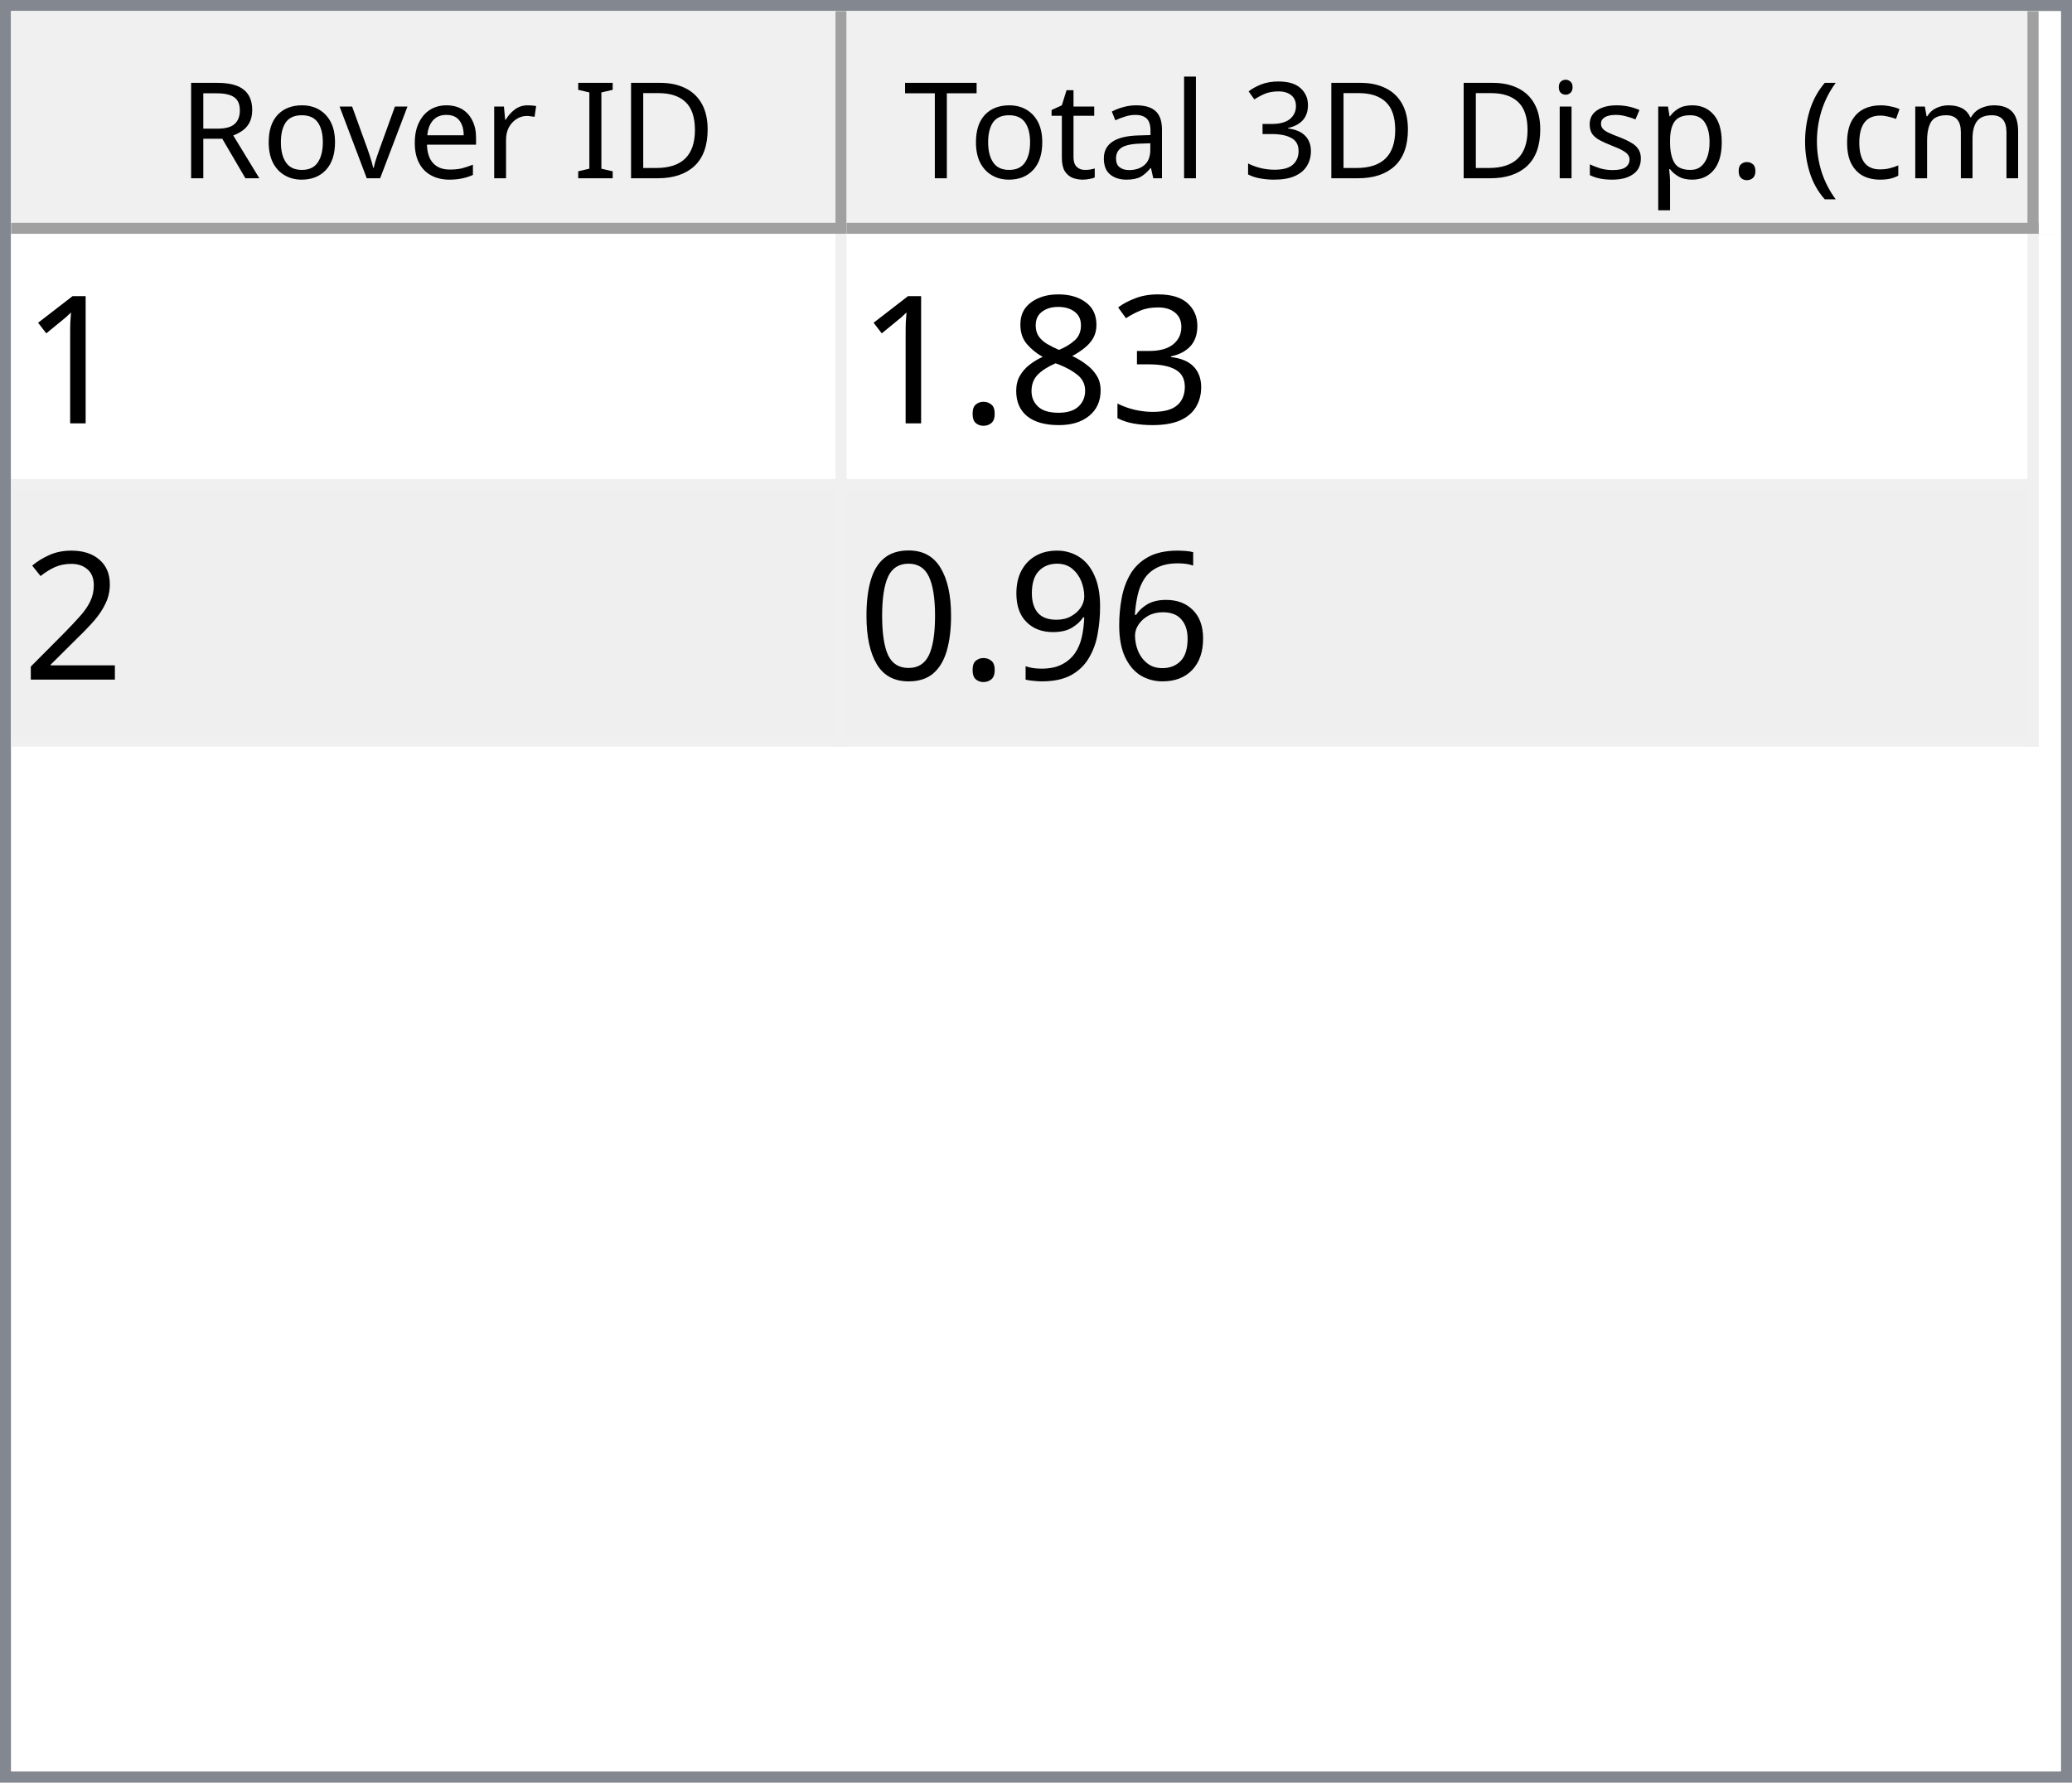
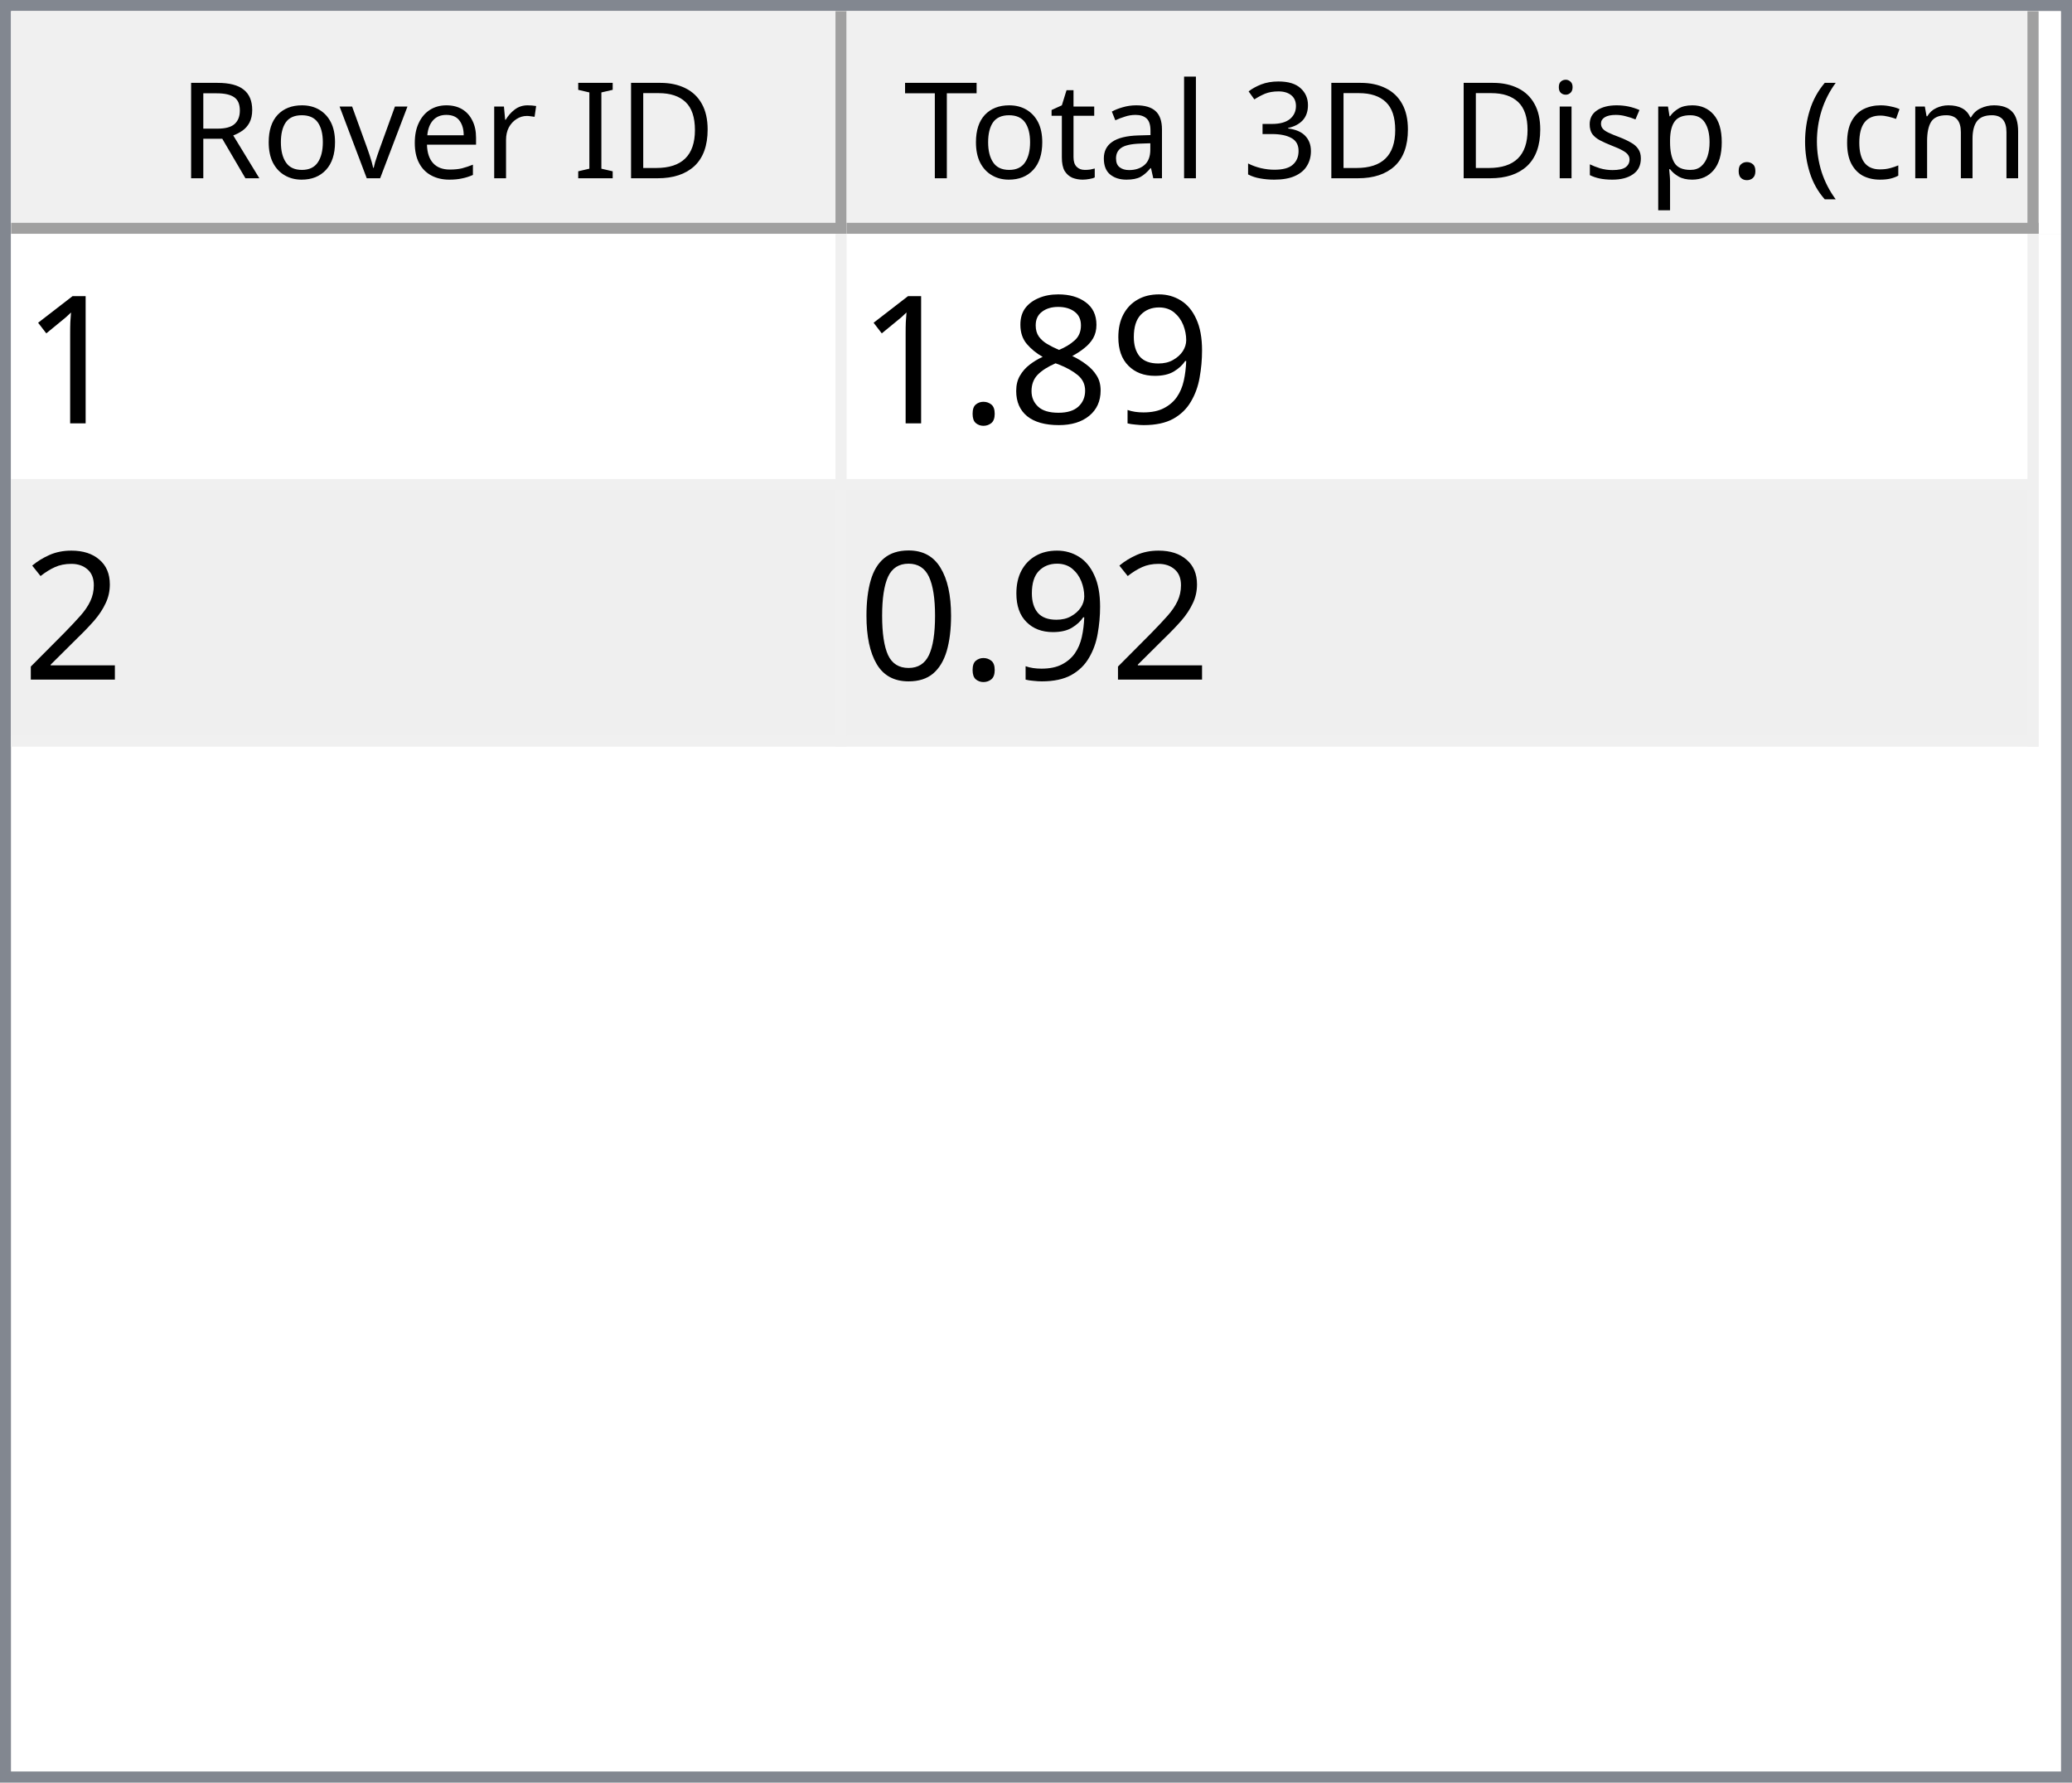
<svg xmlns="http://www.w3.org/2000/svg" style="fill-opacity:1; color-rendering:auto; color-interpolation:auto; text-rendering:auto; stroke:black; stroke-linecap:square; stroke-miterlimit:10; shape-rendering:auto; stroke-opacity:1; fill:black; stroke-dasharray:none; font-weight:normal; stroke-width:1; font-family:'Dialog'; font-style:normal; stroke-linejoin:miter; font-size:12px; stroke-dashoffset:0; image-rendering:auto;" width="186" height="160">
  <defs id="genericDefs" />
  <g>
    <defs id="defs1">
      <clipPath clipPathUnits="userSpaceOnUse" id="clipPath1">
        <path d="M0 0 L186 0 L186 160 L0 160 L0 0 Z" />
      </clipPath>
      <clipPath clipPathUnits="userSpaceOnUse" id="clipPath2">
        <path d="M0 0 L0 160 L186 160 L186 0 Z" />
      </clipPath>
      <clipPath clipPathUnits="userSpaceOnUse" id="clipPath3">
        <path d="M0 0 L0 20 L184 20 L184 0 Z" />
      </clipPath>
      <clipPath clipPathUnits="userSpaceOnUse" id="clipPath4">
        <path d="M0 0 L0 20 L75 20 L75 0 Z" />
      </clipPath>
      <clipPath clipPathUnits="userSpaceOnUse" id="clipPath5">
        <path d="M1 1 L1 19 L74 19 L74 1 Z" />
      </clipPath>
      <clipPath clipPathUnits="userSpaceOnUse" id="clipPath6">
        <path d="M0 0 L0 18 L73 18 L73 0 Z" />
      </clipPath>
      <clipPath clipPathUnits="userSpaceOnUse" id="clipPath7">
        <path d="M-0.5 -0.5 L-0.5 19.5 L74.5 19.5 L74.5 -0.5 Z" />
      </clipPath>
      <clipPath clipPathUnits="userSpaceOnUse" id="clipPath8">
        <path d="M0 0 L0 20 L107 20 L107 0 Z" />
      </clipPath>
      <clipPath clipPathUnits="userSpaceOnUse" id="clipPath9">
        <path d="M1 1 L1 19 L106 19 L106 1 Z" />
      </clipPath>
      <clipPath clipPathUnits="userSpaceOnUse" id="clipPath10">
        <path d="M0 0 L0 18 L105 18 L105 0 Z" />
      </clipPath>
      <clipPath clipPathUnits="userSpaceOnUse" id="clipPath11">
        <path d="M-0.5 -0.5 L-0.5 19.5 L106.5 19.5 L106.5 -0.5 Z" />
      </clipPath>
      <clipPath clipPathUnits="userSpaceOnUse" id="clipPath12">
        <path d="M0 0 L0 138 L184 138 L184 0 Z" />
      </clipPath>
      <clipPath clipPathUnits="userSpaceOnUse" id="clipPath13">
        <path d="M0 0 L0 46 L182 46 L182 0 Z" />
      </clipPath>
      <clipPath clipPathUnits="userSpaceOnUse" id="clipPath14">
        <path d="M-0.5 -0.5 L-0.5 45.5 L181.5 45.5 L181.5 -0.5 Z" />
      </clipPath>
      <clipPath clipPathUnits="userSpaceOnUse" id="clipPath15">
        <path d="M0 0 L0 22 L74 22 L74 0 Z" />
      </clipPath>
      <clipPath clipPathUnits="userSpaceOnUse" id="clipPath16">
        <path d="M0 0 L0 22 L106 22 L106 0 Z" />
      </clipPath>
      <font horiz-adv-x="64.551" id="font1">
        <font-face ascent="107.91" descent="25.098" units-per-em="100" style="font-style:normal; font-family:Segoe UI; font-weight:normal;" />
        <missing-glyph horiz-adv-x="64.551" d="M8.109 0 L8.109 68.266 L56.453 68.266 L56.453 0 L8.109 0 ZM15.328 7.234 L49.219 7.234 L49.219 61.031 L15.328 61.031 L15.328 7.234 Z" />
        <glyph unicode="D" horiz-adv-x="70.117" d="M9.188 0 L9.188 70.016 L28.516 70.016 Q65.531 70.016 65.531 35.891 Q65.531 19.672 55.25 9.836 Q44.969 0 27.734 0 L9.188 0 ZM17.391 62.594 L17.391 7.422 L27.828 7.422 Q41.609 7.422 49.273 14.797 Q56.938 22.172 56.938 35.688 Q56.938 62.594 28.328 62.594 L17.391 62.594 Z" />
        <glyph unicode="I" horiz-adv-x="26.611" d="M17.391 0 L9.188 0 L9.188 70.016 L17.391 70.016 L17.391 0 Z" />
        <glyph unicode=" " horiz-adv-x="27.393" d="" />
        <glyph unicode="r" horiz-adv-x="34.766" d="M34.188 41.891 Q32.078 43.5 28.125 43.5 Q23 43.5 19.555 38.672 Q16.109 33.844 16.109 25.484 L16.109 0 L8.109 0 L8.109 50 L16.109 50 L16.109 39.703 L16.312 39.703 Q18.016 44.969 21.531 47.922 Q25.047 50.875 29.391 50.875 Q32.516 50.875 34.188 50.203 L34.188 41.891 Z" />
        <glyph unicode="e" horiz-adv-x="52.295" d="M48.297 23 L12.984 23 Q13.188 14.656 17.484 10.109 Q21.781 5.562 29.297 5.562 Q37.75 5.562 44.828 11.141 L44.828 3.609 Q38.234 -1.172 27.391 -1.172 Q16.797 -1.172 10.742 5.641 Q4.688 12.453 4.688 24.812 Q4.688 36.469 11.305 43.82 Q17.922 51.172 27.734 51.172 Q37.547 51.172 42.922 44.828 Q48.297 38.484 48.297 27.203 L48.297 23 ZM40.094 29.781 Q40.047 36.719 36.75 40.578 Q33.453 44.438 27.594 44.438 Q21.922 44.438 17.969 40.383 Q14.016 36.328 13.094 29.781 L40.094 29.781 Z" />
        <glyph unicode="v" horiz-adv-x="47.9" d="M47.406 50 L27.484 0 L19.625 0 L0.688 50 L9.469 50 L22.172 13.672 Q23.578 9.672 23.922 6.688 L24.125 6.688 Q24.609 10.453 25.688 13.484 L38.969 50 L47.406 50 Z" />
        <glyph unicode="o" horiz-adv-x="58.594" d="M29 -1.172 Q17.922 -1.172 11.305 5.836 Q4.688 12.844 4.688 24.422 Q4.688 37.016 11.57 44.094 Q18.453 51.172 30.172 51.172 Q41.359 51.172 47.633 44.289 Q53.906 37.406 53.906 25.203 Q53.906 13.234 47.141 6.031 Q40.375 -1.172 29 -1.172 ZM29.594 44.438 Q21.875 44.438 17.383 39.188 Q12.891 33.938 12.891 24.703 Q12.891 15.828 17.43 10.695 Q21.969 5.562 29.594 5.562 Q37.359 5.562 41.531 10.594 Q45.703 15.625 45.703 24.906 Q45.703 34.281 41.531 39.359 Q37.359 44.438 29.594 44.438 Z" />
        <glyph unicode="R" horiz-adv-x="59.814" d="M59.375 0 L49.609 0 L37.891 19.625 Q36.281 22.359 34.766 24.289 Q33.25 26.219 31.664 27.438 Q30.078 28.656 28.25 29.219 Q26.422 29.781 24.125 29.781 L17.391 29.781 L17.391 0 L9.188 0 L9.188 70.016 L30.078 70.016 Q34.672 70.016 38.555 68.867 Q42.438 67.719 45.289 65.375 Q48.141 63.031 49.758 59.547 Q51.375 56.062 51.375 51.375 Q51.375 47.703 50.273 44.656 Q49.172 41.609 47.148 39.211 Q45.125 36.812 42.266 35.133 Q39.406 33.453 35.844 32.516 L35.844 32.328 Q37.594 31.547 38.891 30.547 Q40.188 29.547 41.359 28.18 Q42.531 26.812 43.68 25.078 Q44.828 23.344 46.234 21.047 L59.375 0 ZM17.391 62.594 L17.391 37.203 L28.516 37.203 Q31.594 37.203 34.203 38.133 Q36.812 39.062 38.719 40.797 Q40.625 42.531 41.703 45.047 Q42.781 47.562 42.781 50.688 Q42.781 56.297 39.141 59.445 Q35.5 62.594 28.609 62.594 L17.391 62.594 Z" />
        <glyph unicode=")" horiz-adv-x="30.176" d="M8.297 -15.922 L1.172 -15.922 Q16.406 2.344 16.406 26.812 Q16.406 51.469 1.078 70.016 L8.297 70.016 Q23.531 52.156 23.531 26.703 Q23.531 1.375 8.297 -15.922 Z" />
        <glyph unicode="m" horiz-adv-x="86.133" d="M79.109 0 L71.094 0 L71.094 28.719 Q71.094 37.016 68.531 40.727 Q65.969 44.438 59.906 44.438 Q54.781 44.438 51.195 39.75 Q47.609 35.062 47.609 28.516 L47.609 0 L39.594 0 L39.594 29.688 Q39.594 44.438 28.219 44.438 Q22.953 44.438 19.531 40.016 Q16.109 35.594 16.109 28.516 L16.109 0 L8.109 0 L8.109 50 L16.109 50 L16.109 42.094 L16.312 42.094 Q21.625 51.172 31.844 51.172 Q36.969 51.172 40.773 48.312 Q44.578 45.453 46 40.828 Q51.562 51.172 62.594 51.172 Q79.109 51.172 79.109 30.812 L79.109 0 Z" />
        <glyph unicode="c" horiz-adv-x="46.191" d="M42.188 2.297 Q36.422 -1.172 28.516 -1.172 Q17.828 -1.172 11.258 5.789 Q4.688 12.75 4.688 23.828 Q4.688 36.188 11.766 43.68 Q18.844 51.172 30.672 51.172 Q37.25 51.172 42.281 48.734 L42.281 40.531 Q36.719 44.438 30.375 44.438 Q22.703 44.438 17.797 38.945 Q12.891 33.453 12.891 24.516 Q12.891 15.719 17.508 10.641 Q22.125 5.562 29.891 5.562 Q36.422 5.562 42.188 9.906 L42.188 2.297 Z" />
        <glyph unicode="(" horiz-adv-x="30.176" d="M29.109 -15.922 L21.969 -15.922 Q6.844 1.375 6.844 26.703 Q6.844 52.156 21.969 70.016 L29.203 70.016 Q13.875 51.469 13.875 26.812 Q13.875 2.344 29.109 -15.922 Z" />
        <glyph unicode="." horiz-adv-x="21.68" d="M10.891 -1.078 Q8.641 -1.078 7.055 0.539 Q5.469 2.156 5.469 4.391 Q5.469 6.641 7.055 8.273 Q8.641 9.906 10.891 9.906 Q13.188 9.906 14.797 8.273 Q16.406 6.641 16.406 4.391 Q16.406 2.156 14.797 0.539 Q13.188 -1.078 10.891 -1.078 Z" />
        <glyph unicode="p" horiz-adv-x="58.789" d="M16.312 7.234 L16.109 7.234 L16.109 -23 L8.109 -23 L8.109 50 L16.109 50 L16.109 41.219 L16.312 41.219 Q22.219 51.172 33.594 51.172 Q43.266 51.172 48.688 44.461 Q54.109 37.75 54.109 26.469 Q54.109 13.922 48 6.375 Q41.891 -1.172 31.297 -1.172 Q21.578 -1.172 16.312 7.234 ZM16.109 27.391 L16.109 20.406 Q16.109 14.203 20.141 9.883 Q24.172 5.562 30.375 5.562 Q37.641 5.562 41.773 11.133 Q45.906 16.703 45.906 26.609 Q45.906 34.969 42.047 39.703 Q38.188 44.438 31.594 44.438 Q24.609 44.438 20.359 39.578 Q16.109 34.719 16.109 27.391 Z" />
        <glyph unicode="s" horiz-adv-x="42.432" d="M5.078 1.812 L5.078 10.406 Q11.625 5.562 19.484 5.562 Q30.031 5.562 30.031 12.594 Q30.031 14.594 29.125 15.992 Q28.219 17.391 26.68 18.461 Q25.141 19.531 23.07 20.383 Q21 21.234 18.609 22.172 Q15.281 23.484 12.766 24.828 Q10.25 26.172 8.57 27.859 Q6.891 29.547 6.031 31.695 Q5.172 33.844 5.172 36.719 Q5.172 40.234 6.789 42.945 Q8.406 45.656 11.086 47.484 Q13.766 49.312 17.211 50.242 Q20.656 51.172 24.312 51.172 Q30.812 51.172 35.938 48.922 L35.938 40.828 Q30.422 44.438 23.25 44.438 Q21 44.438 19.195 43.922 Q17.391 43.406 16.094 42.477 Q14.797 41.547 14.086 40.258 Q13.375 38.969 13.375 37.406 Q13.375 35.453 14.086 34.133 Q14.797 32.812 16.164 31.789 Q17.531 30.766 19.484 29.938 Q21.438 29.109 23.922 28.125 Q27.25 26.859 29.883 25.516 Q32.516 24.172 34.375 22.484 Q36.234 20.797 37.234 18.602 Q38.234 16.406 38.234 13.375 Q38.234 9.672 36.602 6.938 Q34.969 4.203 32.234 2.398 Q29.5 0.594 25.93 -0.289 Q22.359 -1.172 18.453 -1.172 Q10.75 -1.172 5.078 1.812 Z" />
        <glyph unicode="i" horiz-adv-x="24.219" d="M12.203 62.703 Q10.062 62.703 8.547 64.164 Q7.031 65.625 7.031 67.875 Q7.031 70.125 8.547 71.609 Q10.062 73.094 12.203 73.094 Q14.406 73.094 15.945 71.609 Q17.484 70.125 17.484 67.875 Q17.484 65.719 15.945 64.211 Q14.406 62.703 12.203 62.703 ZM16.109 0 L8.109 0 L8.109 50 L16.109 50 L16.109 0 Z" />
        <glyph unicode="3" horiz-adv-x="53.906" d="M46.531 19.828 Q46.531 15.094 44.75 11.211 Q42.969 7.328 39.719 4.57 Q36.469 1.812 31.93 0.297 Q27.391 -1.219 21.922 -1.219 Q11.922 -1.219 6 2.594 L6 11.188 Q13.094 5.609 22.219 5.609 Q25.875 5.609 28.828 6.539 Q31.781 7.469 33.906 9.227 Q36.031 10.984 37.18 13.477 Q38.328 15.969 38.328 19.094 Q38.328 32.812 18.797 32.812 L12.984 32.812 L12.984 39.594 L18.5 39.594 Q35.797 39.594 35.797 52.484 Q35.797 64.406 22.609 64.406 Q15.188 64.406 8.688 59.422 L8.688 67.188 Q15.375 71.188 24.609 71.188 Q29 71.188 32.57 69.969 Q36.141 68.75 38.68 66.555 Q41.219 64.359 42.609 61.281 Q44 58.203 44 54.5 Q44 40.672 30.031 36.719 L30.031 36.531 Q33.594 36.141 36.625 34.797 Q39.656 33.453 41.852 31.305 Q44.047 29.156 45.289 26.25 Q46.531 23.344 46.531 19.828 Z" />
        <glyph unicode="l" horiz-adv-x="24.219" d="M16.109 0 L8.109 0 L8.109 74.031 L16.109 74.031 L16.109 0 Z" />
        <glyph unicode="a" horiz-adv-x="50.879" d="M43.891 0 L35.891 0 L35.891 7.812 L35.688 7.812 Q30.469 -1.172 20.312 -1.172 Q12.844 -1.172 8.617 2.781 Q4.391 6.734 4.391 13.281 Q4.391 27.297 20.906 29.594 L35.891 31.688 Q35.891 44.438 25.594 44.438 Q16.547 44.438 9.281 38.281 L9.281 46.484 Q16.656 51.172 26.266 51.172 Q43.891 51.172 43.891 32.516 L43.891 0 ZM35.891 25.297 L23.828 23.641 Q18.266 22.859 15.43 20.875 Q12.594 18.891 12.594 13.875 Q12.594 10.203 15.211 7.883 Q17.828 5.562 22.172 5.562 Q28.125 5.562 32.008 9.742 Q35.891 13.922 35.891 20.312 L35.891 25.297 Z" />
        <glyph unicode="t" horiz-adv-x="33.887" d="M31.297 0.484 Q28.469 -1.078 23.828 -1.078 Q10.688 -1.078 10.688 13.578 L10.688 43.172 L2.094 43.172 L2.094 50 L10.688 50 L10.688 62.203 L18.703 64.797 L18.703 50 L31.297 50 L31.297 43.172 L18.703 43.172 L18.703 14.984 Q18.703 9.969 20.414 7.82 Q22.125 5.672 26.078 5.672 Q29.109 5.672 31.297 7.328 L31.297 0.484 Z" />
        <glyph unicode="T" horiz-adv-x="52.393" d="M50.594 62.594 L30.375 62.594 L30.375 0 L22.172 0 L22.172 62.594 L2 62.594 L2 70.016 L50.594 70.016 L50.594 62.594 Z" />
      </font>
      <font horiz-adv-x="75.0" id="font2">
        <font-face ascent="100.537" descent="21.973" units-per-em="100" style="font-style:normal; font-family:sans-serif; font-weight:normal;" />
        <missing-glyph horiz-adv-x="75.0" d="M12.5 0 L12.5 62.5 L62.5 62.5 L62.5 0 L12.5 0 ZM14.062 1.562 L60.938 1.562 L60.938 60.938 L14.062 60.938 L14.062 1.562 Z" />
        <glyph unicode="1" horiz-adv-x="55.615" d="M37.25 0 L28.469 0 L28.469 56 Q25.297 52.984 20.141 49.953 Q14.984 46.922 10.891 45.406 L10.891 53.906 Q18.266 57.375 23.781 62.305 Q29.297 67.234 31.594 71.875 L37.25 71.875 L37.25 0 Z" />
-         <glyph unicode="3" horiz-adv-x="55.615" d="M4.203 18.891 L12.984 20.062 Q14.5 12.594 18.141 9.297 Q21.781 6 27 6 Q33.203 6 37.477 10.297 Q41.75 14.594 41.75 20.953 Q41.75 27 37.797 30.93 Q33.844 34.859 27.734 34.859 Q25.25 34.859 21.531 33.891 L22.516 41.609 Q23.391 41.5 23.922 41.5 Q29.547 41.5 34.039 44.43 Q38.531 47.359 38.531 53.469 Q38.531 58.297 35.258 61.477 Q31.984 64.656 26.812 64.656 Q21.688 64.656 18.266 61.43 Q14.844 58.203 13.875 51.766 L5.078 53.328 Q6.688 62.156 12.398 67.016 Q18.109 71.875 26.609 71.875 Q32.469 71.875 37.398 69.359 Q42.328 66.844 44.945 62.5 Q47.562 58.156 47.562 53.266 Q47.562 48.641 45.07 44.828 Q42.578 41.016 37.703 38.766 Q44.047 37.312 47.562 32.695 Q51.078 28.078 51.078 21.141 Q51.078 11.766 44.242 5.25 Q37.406 -1.266 26.953 -1.266 Q17.531 -1.266 11.305 4.352 Q5.078 9.969 4.203 18.891 Z" />
+         <glyph unicode="9" horiz-adv-x="55.615" d="M5.469 16.547 L13.922 17.328 Q14.984 11.375 18.016 8.688 Q21.047 6 25.781 6 Q29.828 6 32.883 7.859 Q35.938 9.719 37.891 12.82 Q39.844 15.922 41.164 21.195 Q42.484 26.469 42.484 31.938 Q42.484 32.516 42.438 33.688 Q39.797 29.5 35.234 26.883 Q30.672 24.266 25.344 24.266 Q16.453 24.266 10.305 30.711 Q4.156 37.156 4.156 47.703 Q4.156 58.594 10.578 65.234 Q17 71.875 26.656 71.875 Q33.641 71.875 39.43 68.117 Q45.219 64.359 48.219 57.398 Q51.219 50.438 51.219 37.25 Q51.219 23.531 48.242 15.406 Q45.266 7.281 39.383 3.031 Q33.5 -1.219 25.594 -1.219 Q17.188 -1.219 11.867 3.445 Q6.547 8.109 5.469 16.547 ZM41.453 48.141 Q41.453 55.719 37.43 60.156 Q33.406 64.594 27.734 64.594 Q21.875 64.594 17.531 59.812 Q13.188 55.031 13.188 47.406 Q13.188 40.578 17.312 36.305 Q21.438 32.031 27.484 32.031 Q33.594 32.031 37.523 36.305 Q41.453 40.578 41.453 48.141 Z" />
        <glyph unicode="8" horiz-adv-x="55.615" d="M17.672 38.812 Q12.203 40.828 9.57 44.539 Q6.938 48.25 6.938 53.422 Q6.938 61.234 12.555 66.555 Q18.172 71.875 27.484 71.875 Q36.859 71.875 42.578 66.43 Q48.297 60.984 48.297 53.172 Q48.297 48.188 45.68 44.508 Q43.062 40.828 37.75 38.812 Q44.344 36.672 47.781 31.883 Q51.219 27.094 51.219 20.453 Q51.219 11.281 44.727 5.031 Q38.234 -1.219 27.641 -1.219 Q17.047 -1.219 10.547 5.055 Q4.047 11.328 4.047 20.703 Q4.047 27.688 7.594 32.398 Q11.141 37.109 17.672 38.812 ZM15.922 53.719 Q15.922 48.641 19.195 45.414 Q22.469 42.188 27.688 42.188 Q32.766 42.188 36.016 45.383 Q39.266 48.578 39.266 53.219 Q39.266 58.062 35.914 61.359 Q32.562 64.656 27.594 64.656 Q22.562 64.656 19.242 61.43 Q15.922 58.203 15.922 53.719 ZM13.094 20.656 Q13.094 16.891 14.875 13.375 Q16.656 9.859 20.172 7.93 Q23.688 6 27.734 6 Q34.031 6 38.133 10.055 Q42.234 14.109 42.234 20.359 Q42.234 26.703 38.016 30.859 Q33.797 35.016 27.438 35.016 Q21.234 35.016 17.164 30.914 Q13.094 26.812 13.094 20.656 Z" />
        <glyph unicode="." horiz-adv-x="27.783" d="M9.078 0 L9.078 10.016 L19.094 10.016 L19.094 0 L9.078 0 Z" />
        <glyph unicode="2" horiz-adv-x="55.615" d="M50.344 8.453 L50.344 0 L3.031 0 Q2.938 3.172 4.047 6.109 Q5.859 10.938 9.836 15.625 Q13.812 20.312 21.344 26.469 Q33.016 36.031 37.117 41.625 Q41.219 47.219 41.219 52.203 Q41.219 57.422 37.477 61.008 Q33.734 64.594 27.734 64.594 Q21.391 64.594 17.578 60.789 Q13.766 56.984 13.719 50.25 L4.688 51.172 Q5.609 61.281 11.664 66.578 Q17.719 71.875 27.938 71.875 Q38.234 71.875 44.242 66.164 Q50.25 60.453 50.25 52 Q50.25 47.703 48.492 43.555 Q46.734 39.406 42.656 34.812 Q38.578 30.219 29.109 22.219 Q21.188 15.578 18.945 13.211 Q16.703 10.844 15.234 8.453 L50.344 8.453 Z" />
-         <glyph unicode="6" horiz-adv-x="55.615" d="M49.75 54.047 L41.016 53.375 Q39.844 58.547 37.703 60.891 Q34.125 64.656 28.906 64.656 Q24.703 64.656 21.531 62.312 Q17.391 59.281 14.992 53.469 Q12.594 47.656 12.5 36.922 Q15.672 41.75 20.266 44.094 Q24.859 46.438 29.891 46.438 Q38.672 46.438 44.852 39.969 Q51.031 33.5 51.031 23.25 Q51.031 16.5 48.125 10.719 Q45.219 4.938 40.141 1.859 Q35.062 -1.219 28.609 -1.219 Q17.625 -1.219 10.695 6.859 Q3.766 14.938 3.766 33.5 Q3.766 54.25 11.422 63.672 Q18.109 71.875 29.438 71.875 Q37.891 71.875 43.289 67.141 Q48.688 62.406 49.75 54.047 ZM13.875 23.188 Q13.875 18.656 15.797 14.508 Q17.719 10.359 21.188 8.18 Q24.656 6 28.469 6 Q34.031 6 38.039 10.492 Q42.047 14.984 42.047 22.703 Q42.047 30.125 38.086 34.398 Q34.125 38.672 28.125 38.672 Q22.172 38.672 18.023 34.398 Q13.875 30.125 13.875 23.188 Z" />
-         <glyph unicode="9" horiz-adv-x="55.615" d="M5.469 16.547 L13.922 17.328 Q14.984 11.375 18.016 8.688 Q21.047 6 25.781 6 Q29.828 6 32.883 7.859 Q35.938 9.719 37.891 12.82 Q39.844 15.922 41.164 21.195 Q42.484 26.469 42.484 31.938 Q42.484 32.516 42.438 33.688 Q39.797 29.5 35.234 26.883 Q30.672 24.266 25.344 24.266 Q16.453 24.266 10.305 30.711 Q4.156 37.156 4.156 47.703 Q4.156 58.594 10.578 65.234 Q17 71.875 26.656 71.875 Q33.641 71.875 39.43 68.117 Q45.219 64.359 48.219 57.398 Q51.219 50.438 51.219 37.25 Q51.219 23.531 48.242 15.406 Q45.266 7.281 39.383 3.031 Q33.5 -1.219 25.594 -1.219 Q17.188 -1.219 11.867 3.445 Q6.547 8.109 5.469 16.547 ZM41.453 48.141 Q41.453 55.719 37.43 60.156 Q33.406 64.594 27.734 64.594 Q21.875 64.594 17.531 59.812 Q13.188 55.031 13.188 47.406 Q13.188 40.578 17.312 36.305 Q21.438 32.031 27.484 32.031 Q33.594 32.031 37.523 36.305 Q41.453 40.578 41.453 48.141 Z" />
        <glyph unicode="0" horiz-adv-x="55.615" d="M4.156 35.297 Q4.156 48 6.766 55.742 Q9.375 63.484 14.523 67.68 Q19.672 71.875 27.484 71.875 Q33.25 71.875 37.594 69.555 Q41.938 67.234 44.773 62.867 Q47.609 58.5 49.219 52.227 Q50.828 45.953 50.828 35.297 Q50.828 22.703 48.242 14.969 Q45.656 7.234 40.508 3.008 Q35.359 -1.219 27.484 -1.219 Q17.141 -1.219 11.234 6.203 Q4.156 15.141 4.156 35.297 ZM13.188 35.297 Q13.188 17.672 17.312 11.836 Q21.438 6 27.484 6 Q33.547 6 37.672 11.859 Q41.797 17.719 41.797 35.297 Q41.797 52.984 37.672 58.789 Q33.547 64.594 27.391 64.594 Q21.344 64.594 17.719 59.469 Q13.188 52.938 13.188 35.297 Z" />
      </font>
    </defs>
    <g style="fill:white; stroke:white;">
      <rect x="0" y="0" width="186" style="clip-path:url(#clipPath1); stroke:none;" height="160" />
    </g>
    <g style="fill:white; text-rendering:optimizeSpeed; color-rendering:optimizeSpeed; image-rendering:optimizeSpeed; shape-rendering:crispEdges; stroke:white; color-interpolation:sRGB;">
      <rect x="0" width="186" height="160" y="0" style="stroke:none;" />
      <path style="stroke:none;" d="M0 160 L186 160 L186 0 L0 0 Z" />
    </g>
    <g style="fill:rgb(240,240,240); font-family:'Segoe UI'; stroke:rgb(240,240,240);">
      <rect x="0" y="0" width="186" style="clip-path:url(#clipPath2); stroke:none;" height="160" />
    </g>
    <g style="fill:rgb(130,135,144); font-family:'Segoe UI'; stroke:rgb(130,135,144);">
      <path d="M0 0 L186 0 L186 160 L0 160 L0 0 ZM1 1 L185 1 L185 159 L1 159 L1 1 Z" style="fill-rule:evenodd; clip-path:url(#clipPath2); stroke:none;" />
    </g>
    <g style="fill:white; font-family:'Segoe UI'; stroke:white;" transform="translate(1,1)">
      <rect x="0" y="0" width="184" style="clip-path:url(#clipPath3); stroke:none;" height="20" />
    </g>
    <g style="fill:rgb(240,240,240); font-family:'Segoe UI'; stroke:rgb(240,240,240);" transform="translate(1,1)">
      <rect x="0" y="0" width="75" style="clip-path:url(#clipPath4); stroke:none;" height="20" />
    </g>
    <g style="font-family:'Segoe UI';" transform="translate(2,2)">
      <text x="14" xml:space="preserve" y="14" style="clip-path:url(#clipPath6); stroke:none;">Rover ID</text>
    </g>
    <g style="fill:rgb(160,160,160); font-family:'Segoe UI'; stroke:rgb(160,160,160); stroke-linejoin:bevel;" transform="translate(1.5,1.5)">
      <line x1="74" x2="74" y1="0" style="fill:none; clip-path:url(#clipPath7);" y2="19" />
    </g>
    <g style="fill:rgb(160,160,160); font-family:'Segoe UI'; stroke:rgb(160,160,160); stroke-linejoin:bevel;" transform="matrix(1,0,0,1,1,1) translate(0.5,0.5)">
      <line x1="0" x2="74" y1="19" style="fill:none; clip-path:url(#clipPath7);" y2="19" />
    </g>
    <g style="fill:rgb(240,240,240); font-family:'Segoe UI'; stroke:rgb(240,240,240);" transform="translate(76,1)">
      <rect x="0" y="0" width="107" style="clip-path:url(#clipPath8); stroke:none;" height="20" />
    </g>
    <g style="font-family:'Segoe UI';" transform="translate(77,2)">
      <text x="1" xml:space="preserve" y="14" style="clip-path:url(#clipPath10); stroke:none;"> Total 3D Disp. (cm)</text>
    </g>
    <g style="fill:rgb(160,160,160); font-family:'Segoe UI'; stroke:rgb(160,160,160); stroke-linejoin:bevel;" transform="translate(76.5,1.5)">
      <line x1="106" x2="106" y1="0" style="fill:none; clip-path:url(#clipPath11);" y2="19" />
    </g>
    <g style="fill:rgb(160,160,160); font-family:'Segoe UI'; stroke:rgb(160,160,160); stroke-linejoin:bevel;" transform="matrix(1,0,0,1,76,1) translate(0.5,0.5)">
      <line x1="0" x2="106" y1="19" style="fill:none; clip-path:url(#clipPath11);" y2="19" />
    </g>
    <g style="fill:white; font-family:'Segoe UI'; stroke:white;" transform="translate(1,21)">
      <rect x="0" y="0" width="184" style="clip-path:url(#clipPath12); stroke:none;" height="138" />
    </g>
    <g style="fill:rgb(240,240,240); font-size:16px; font-family:sans-serif; stroke:rgb(240,240,240);" transform="translate(1,21)">
      <rect x="0" y="0" width="182" style="clip-path:url(#clipPath13); stroke:none;" height="46" />
      <line transform="translate(0.5,0.5)" x1="0" x2="181" y1="22" style="clip-path:url(#clipPath14); fill:none; stroke-linejoin:bevel;" y2="22" />
    </g>
    <g transform="matrix(1,0,0,1,1,21) translate(0.5,0.5)" style="fill:rgb(240,240,240); font-size:16px; font-family:sans-serif; stroke:rgb(240,240,240); stroke-linejoin:bevel;">
      <line x1="0" x2="181" y1="45" style="fill:none; clip-path:url(#clipPath14);" y2="45" />
    </g>
    <g transform="matrix(1,0,0,1,1,21) translate(0.5,0.5)" style="fill:rgb(240,240,240); font-size:16px; font-family:sans-serif; stroke:rgb(240,240,240); stroke-linejoin:bevel;">
      <line x1="74" x2="74" y1="0" style="fill:none; clip-path:url(#clipPath14);" y2="45" />
    </g>
    <g transform="matrix(1,0,0,1,1,21) translate(0.5,0.5)" style="fill:rgb(240,240,240); font-size:16px; font-family:sans-serif; stroke:rgb(240,240,240); stroke-linejoin:bevel;">
      <line x1="181" x2="181" y1="0" style="fill:none; clip-path:url(#clipPath14);" y2="45" />
    </g>
    <g style="fill:white; font-size:16px; font-family:sans-serif; stroke:white;" transform="matrix(1,0,0,1,1,21)">
      <rect x="0" y="0" width="74" style="clip-path:url(#clipPath15); stroke:none;" height="22" />
      <text x="1" y="17" style="fill:black; clip-path:url(#clipPath15); stroke:none;" xml:space="preserve">1</text>
    </g>
    <g style="fill:white; font-size:16px; font-family:sans-serif; stroke:white;" transform="matrix(1,0,0,1,1,21) translate(75,0)">
      <rect x="0" y="0" width="106" style="clip-path:url(#clipPath16); stroke:none;" height="22" />
-       <text x="1" y="17" style="fill:black; clip-path:url(#clipPath16); stroke:none;" xml:space="preserve">1.83</text>
+       <text x="1" y="17" style="fill:black; clip-path:url(#clipPath16); stroke:none;" xml:space="preserve">1.89</text>
    </g>
    <g style="fill:rgb(239,239,239); font-size:16px; font-family:sans-serif; stroke:rgb(239,239,239);" transform="matrix(1,0,0,1,1,21) translate(0,23)">
      <rect x="0" y="0" width="74" style="clip-path:url(#clipPath15); stroke:none;" height="22" />
      <text x="1" y="17" style="fill:black; clip-path:url(#clipPath15); stroke:none;" xml:space="preserve">2</text>
    </g>
    <g style="fill:rgb(239,239,239); font-size:16px; font-family:sans-serif; stroke:rgb(239,239,239);" transform="matrix(1,0,0,1,1,21) translate(75,23)">
      <rect x="0" y="0" width="106" style="clip-path:url(#clipPath16); stroke:none;" height="22" />
-       <text x="1" y="17" style="fill:black; clip-path:url(#clipPath16); stroke:none;" xml:space="preserve">0.96</text>
+       <text x="1" y="17" style="fill:black; clip-path:url(#clipPath16); stroke:none;" xml:space="preserve">0.92</text>
    </g>
  </g>
</svg>
